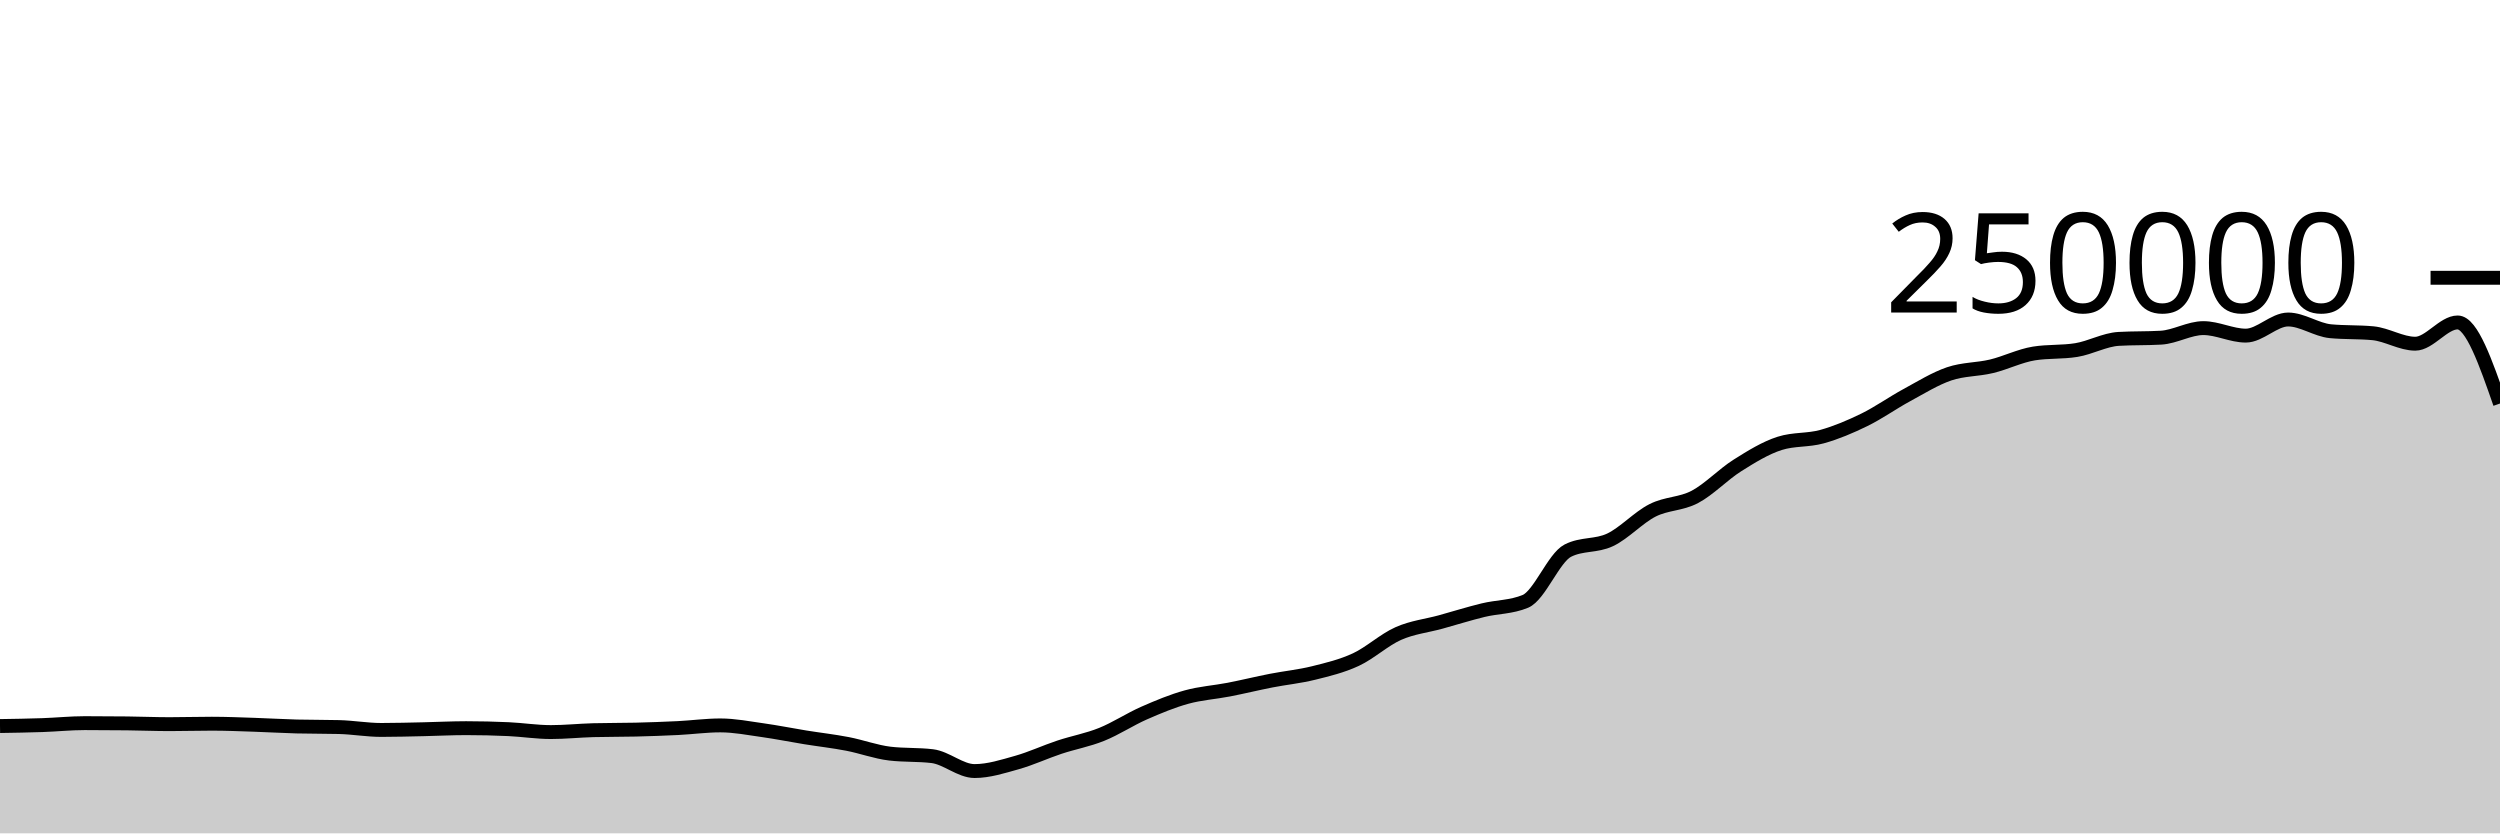
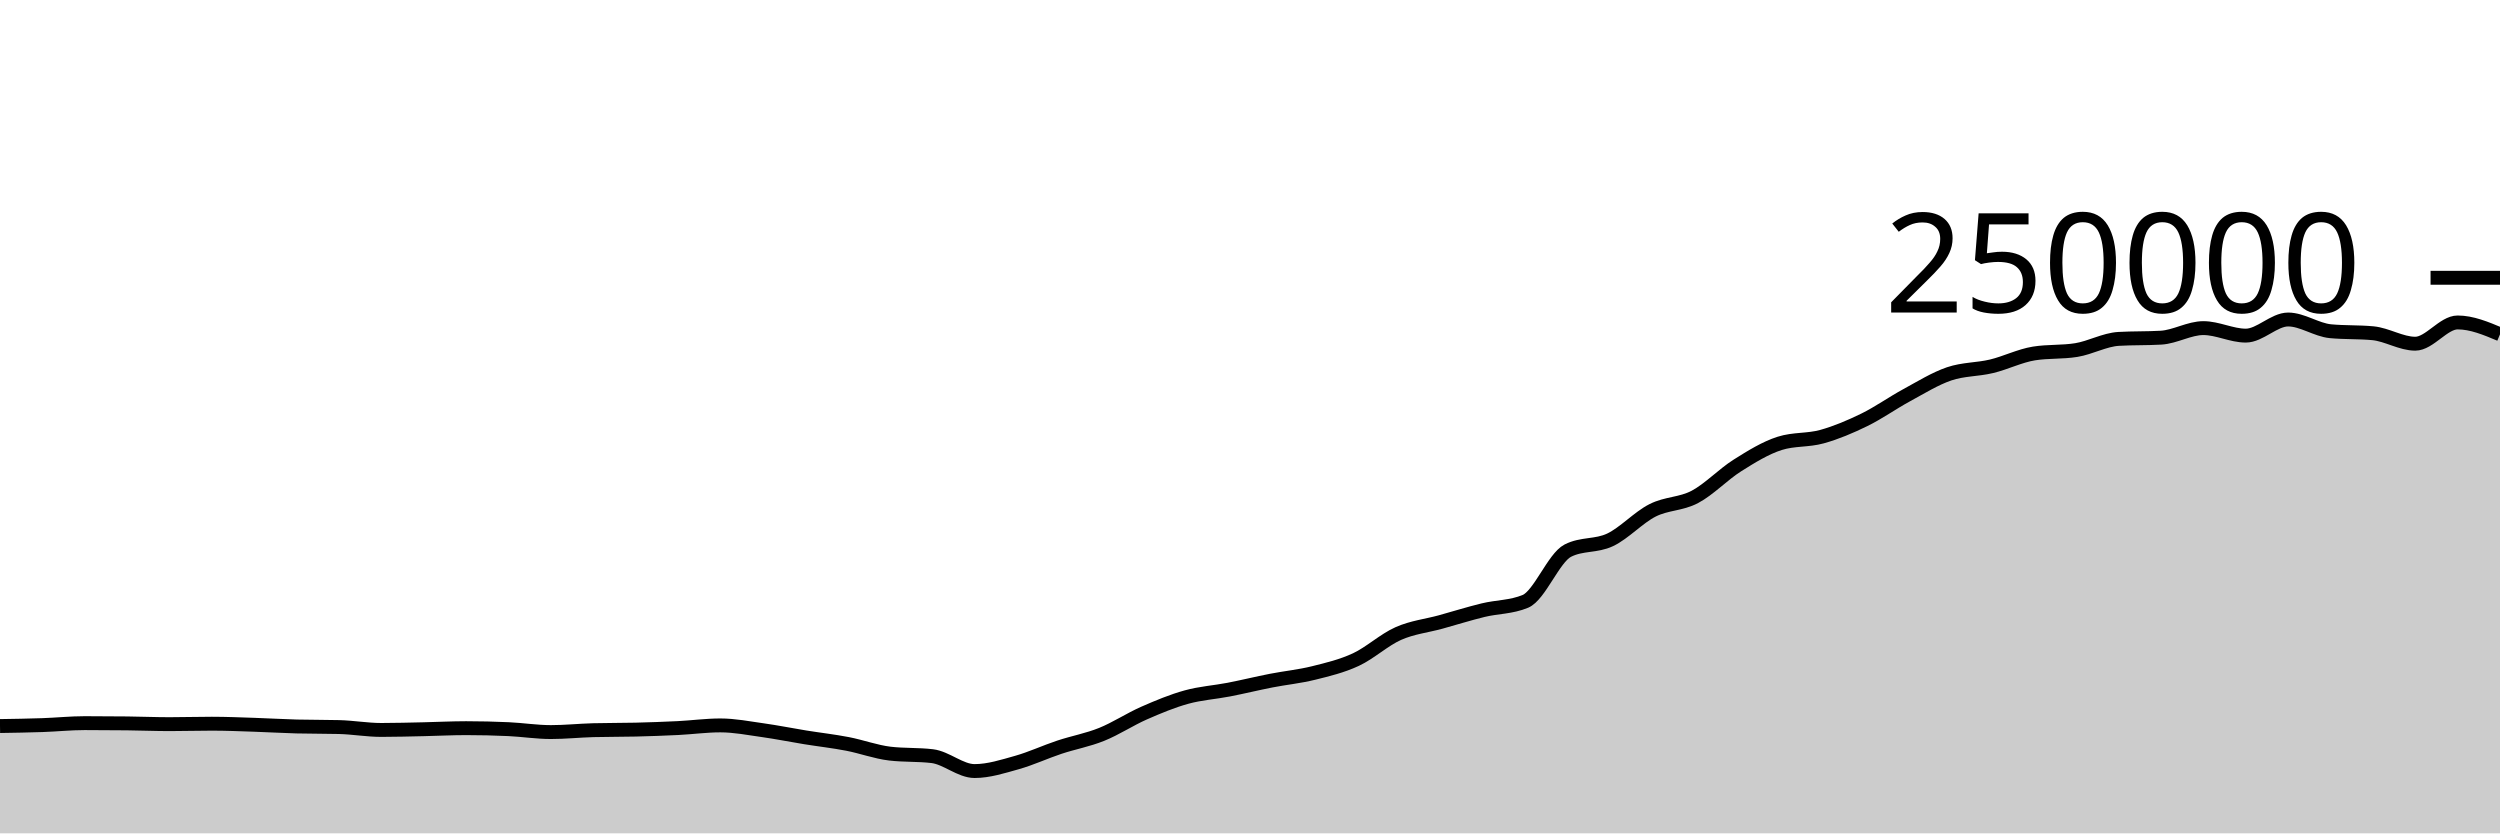
<svg xmlns="http://www.w3.org/2000/svg" viewBox="0 0 180 60">
  <g transform="translate(0,20)">
-     <path class="area" fill="rgba(0, 0, 0, 0.2)" d="M0,32.275C1.017,32.259,2.034,32.243,3.051,32.208C4.068,32.173,5.085,32.066,6.102,32.066C7.119,32.066,8.136,32.072,9.153,32.084C10.169,32.096,11.186,32.139,12.203,32.139C13.22,32.139,14.237,32.107,15.254,32.107C16.271,32.107,17.288,32.15,18.305,32.184C19.322,32.217,20.339,32.28,21.356,32.307C22.373,32.334,23.39,32.321,24.407,32.348C25.424,32.374,26.441,32.556,27.458,32.556C28.475,32.556,29.492,32.525,30.508,32.504C31.525,32.482,32.542,32.428,33.559,32.428C34.576,32.428,35.593,32.452,36.61,32.499C37.627,32.546,38.644,32.709,39.661,32.709C40.678,32.709,41.695,32.601,42.712,32.573C43.729,32.546,44.746,32.557,45.763,32.532C46.78,32.507,47.797,32.471,48.814,32.421C49.831,32.37,50.847,32.229,51.864,32.229C52.881,32.229,53.898,32.43,54.915,32.573C55.932,32.716,56.949,32.922,57.966,33.087C58.983,33.252,60,33.365,61.017,33.561C62.034,33.757,63.051,34.139,64.068,34.26C65.085,34.381,66.102,34.321,67.119,34.442C68.136,34.563,69.153,35.516,70.169,35.516C71.186,35.516,72.203,35.187,73.22,34.901C74.237,34.615,75.254,34.138,76.271,33.8C77.288,33.462,78.305,33.284,79.322,32.874C80.339,32.464,81.356,31.789,82.373,31.342C83.39,30.895,84.407,30.472,85.424,30.191C86.441,29.909,87.458,29.849,88.475,29.652C89.492,29.454,90.508,29.204,91.525,29.005C92.542,28.806,93.559,28.709,94.576,28.456C95.593,28.203,96.61,27.963,97.627,27.489C98.644,27.015,99.661,26.066,100.678,25.615C101.695,25.164,102.712,25.063,103.729,24.783C104.746,24.502,105.763,24.181,106.78,23.933C107.797,23.685,108.814,23.721,109.831,23.296C110.847,22.87,111.864,20.168,112.881,19.647C113.898,19.127,114.915,19.35,115.932,18.867C116.949,18.383,117.966,17.261,118.983,16.746C120,16.23,121.017,16.313,122.034,15.775C123.051,15.237,124.068,14.16,125.085,13.518C126.102,12.876,127.119,12.247,128.136,11.923C129.153,11.599,130.169,11.72,131.186,11.437C132.203,11.154,133.22,10.724,134.237,10.226C135.254,9.728,136.271,9.002,137.288,8.451C138.305,7.899,139.322,7.264,140.339,6.917C141.356,6.571,142.373,6.618,143.39,6.373C144.407,6.129,145.424,5.615,146.441,5.451C147.458,5.286,148.475,5.369,149.492,5.204C150.508,5.04,151.525,4.46,152.542,4.4C153.559,4.341,154.576,4.371,155.593,4.312C156.61,4.252,157.627,3.624,158.644,3.624C159.661,3.624,160.678,4.165,161.695,4.165C162.712,4.165,163.729,3.004,164.746,3.004C165.763,3.004,166.78,3.752,167.797,3.848C168.814,3.945,169.831,3.897,170.847,3.993C171.864,4.089,172.881,4.747,173.898,4.747C174.915,4.747,175.932,3.216,176.949,3.216C177.966,3.216,178.983,6.135,180,9.054L180,40C178.983,40,177.966,40,176.949,40C175.932,40,174.915,40,173.898,40C172.881,40,171.864,40,170.847,40C169.831,40,168.814,40,167.797,40C166.78,40,165.763,40,164.746,40C163.729,40,162.712,40,161.695,40C160.678,40,159.661,40,158.644,40C157.627,40,156.61,40,155.593,40C154.576,40,153.559,40,152.542,40C151.525,40,150.508,40,149.492,40C148.475,40,147.458,40,146.441,40C145.424,40,144.407,40,143.39,40C142.373,40,141.356,40,140.339,40C139.322,40,138.305,40,137.288,40C136.271,40,135.254,40,134.237,40C133.22,40,132.203,40,131.186,40C130.169,40,129.153,40,128.136,40C127.119,40,126.102,40,125.085,40C124.068,40,123.051,40,122.034,40C121.017,40,120,40,118.983,40C117.966,40,116.949,40,115.932,40C114.915,40,113.898,40,112.881,40C111.864,40,110.847,40,109.831,40C108.814,40,107.797,40,106.78,40C105.763,40,104.746,40,103.729,40C102.712,40,101.695,40,100.678,40C99.661,40,98.644,40,97.627,40C96.61,40,95.593,40,94.576,40C93.559,40,92.542,40,91.525,40C90.508,40,89.492,40,88.475,40C87.458,40,86.441,40,85.424,40C84.407,40,83.39,40,82.373,40C81.356,40,80.339,40,79.322,40C78.305,40,77.288,40,76.271,40C75.254,40,74.237,40,73.22,40C72.203,40,71.186,40,70.169,40C69.153,40,68.136,40,67.119,40C66.102,40,65.085,40,64.068,40C63.051,40,62.034,40,61.017,40C60,40,58.983,40,57.966,40C56.949,40,55.932,40,54.915,40C53.898,40,52.881,40,51.864,40C50.847,40,49.831,40,48.814,40C47.797,40,46.78,40,45.763,40C44.746,40,43.729,40,42.712,40C41.695,40,40.678,40,39.661,40C38.644,40,37.627,40,36.61,40C35.593,40,34.576,40,33.559,40C32.542,40,31.525,40,30.508,40C29.492,40,28.475,40,27.458,40C26.441,40,25.424,40,24.407,40C23.39,40,22.373,40,21.356,40C20.339,40,19.322,40,18.305,40C17.288,40,16.271,40,15.254,40C14.237,40,13.22,40,12.203,40C11.186,40,10.169,40,9.153,40C8.136,40,7.119,40,6.102,40C5.085,40,4.068,40,3.051,40C2.034,40,1.017,40,0,40Z" />
-     <path class="line" stroke="black" fill="none" d="M0,32.275C1.017,32.259,2.034,32.243,3.051,32.208C4.068,32.173,5.085,32.066,6.102,32.066C7.119,32.066,8.136,32.072,9.153,32.084C10.169,32.096,11.186,32.139,12.203,32.139C13.22,32.139,14.237,32.107,15.254,32.107C16.271,32.107,17.288,32.15,18.305,32.184C19.322,32.217,20.339,32.28,21.356,32.307C22.373,32.334,23.39,32.321,24.407,32.348C25.424,32.374,26.441,32.556,27.458,32.556C28.475,32.556,29.492,32.525,30.508,32.504C31.525,32.482,32.542,32.428,33.559,32.428C34.576,32.428,35.593,32.452,36.61,32.499C37.627,32.546,38.644,32.709,39.661,32.709C40.678,32.709,41.695,32.601,42.712,32.573C43.729,32.546,44.746,32.557,45.763,32.532C46.78,32.507,47.797,32.471,48.814,32.421C49.831,32.37,50.847,32.229,51.864,32.229C52.881,32.229,53.898,32.43,54.915,32.573C55.932,32.716,56.949,32.922,57.966,33.087C58.983,33.252,60,33.365,61.017,33.561C62.034,33.757,63.051,34.139,64.068,34.26C65.085,34.381,66.102,34.321,67.119,34.442C68.136,34.563,69.153,35.516,70.169,35.516C71.186,35.516,72.203,35.187,73.22,34.901C74.237,34.615,75.254,34.138,76.271,33.8C77.288,33.462,78.305,33.284,79.322,32.874C80.339,32.464,81.356,31.789,82.373,31.342C83.39,30.895,84.407,30.472,85.424,30.191C86.441,29.909,87.458,29.849,88.475,29.652C89.492,29.454,90.508,29.204,91.525,29.005C92.542,28.806,93.559,28.709,94.576,28.456C95.593,28.203,96.61,27.963,97.627,27.489C98.644,27.015,99.661,26.066,100.678,25.615C101.695,25.164,102.712,25.063,103.729,24.783C104.746,24.502,105.763,24.181,106.78,23.933C107.797,23.685,108.814,23.721,109.831,23.296C110.847,22.87,111.864,20.168,112.881,19.647C113.898,19.127,114.915,19.35,115.932,18.867C116.949,18.383,117.966,17.261,118.983,16.746C120,16.23,121.017,16.313,122.034,15.775C123.051,15.237,124.068,14.16,125.085,13.518C126.102,12.876,127.119,12.247,128.136,11.923C129.153,11.599,130.169,11.72,131.186,11.437C132.203,11.154,133.22,10.724,134.237,10.226C135.254,9.728,136.271,9.002,137.288,8.451C138.305,7.899,139.322,7.264,140.339,6.917C141.356,6.571,142.373,6.618,143.39,6.373C144.407,6.129,145.424,5.615,146.441,5.451C147.458,5.286,148.475,5.369,149.492,5.204C150.508,5.04,151.525,4.46,152.542,4.4C153.559,4.341,154.576,4.371,155.593,4.312C156.61,4.252,157.627,3.624,158.644,3.624C159.661,3.624,160.678,4.165,161.695,4.165C162.712,4.165,163.729,3.004,164.746,3.004C165.763,3.004,166.78,3.752,167.797,3.848C168.814,3.945,169.831,3.897,170.847,3.993C171.864,4.089,172.881,4.747,173.898,4.747C174.915,4.747,175.932,3.216,176.949,3.216C177.966,3.216,178.983,6.135,180,9.054" />
+     <path class="area" fill="rgba(0, 0, 0, 0.2)" d="M0,32.275C1.017,32.259,2.034,32.243,3.051,32.208C4.068,32.173,5.085,32.066,6.102,32.066C7.119,32.066,8.136,32.072,9.153,32.084C10.169,32.096,11.186,32.139,12.203,32.139C13.22,32.139,14.237,32.107,15.254,32.107C16.271,32.107,17.288,32.15,18.305,32.184C19.322,32.217,20.339,32.28,21.356,32.307C22.373,32.334,23.39,32.321,24.407,32.348C25.424,32.374,26.441,32.556,27.458,32.556C28.475,32.556,29.492,32.525,30.508,32.504C31.525,32.482,32.542,32.428,33.559,32.428C34.576,32.428,35.593,32.452,36.61,32.499C37.627,32.546,38.644,32.709,39.661,32.709C40.678,32.709,41.695,32.601,42.712,32.573C43.729,32.546,44.746,32.557,45.763,32.532C46.78,32.507,47.797,32.471,48.814,32.421C49.831,32.37,50.847,32.229,51.864,32.229C52.881,32.229,53.898,32.43,54.915,32.573C55.932,32.716,56.949,32.922,57.966,33.087C58.983,33.252,60,33.365,61.017,33.561C62.034,33.757,63.051,34.139,64.068,34.26C65.085,34.381,66.102,34.321,67.119,34.442C68.136,34.563,69.153,35.516,70.169,35.516C71.186,35.516,72.203,35.187,73.22,34.901C74.237,34.615,75.254,34.138,76.271,33.8C77.288,33.462,78.305,33.284,79.322,32.874C80.339,32.464,81.356,31.789,82.373,31.342C83.39,30.895,84.407,30.472,85.424,30.191C86.441,29.909,87.458,29.849,88.475,29.652C89.492,29.454,90.508,29.204,91.525,29.005C92.542,28.806,93.559,28.709,94.576,28.456C95.593,28.203,96.61,27.963,97.627,27.489C98.644,27.015,99.661,26.066,100.678,25.615C101.695,25.164,102.712,25.063,103.729,24.783C104.746,24.502,105.763,24.181,106.78,23.933C107.797,23.685,108.814,23.721,109.831,23.296C110.847,22.87,111.864,20.168,112.881,19.647C113.898,19.127,114.915,19.35,115.932,18.867C116.949,18.383,117.966,17.261,118.983,16.746C120,16.23,121.017,16.313,122.034,15.775C123.051,15.237,124.068,14.16,125.085,13.518C126.102,12.876,127.119,12.247,128.136,11.923C129.153,11.599,130.169,11.72,131.186,11.437C132.203,11.154,133.22,10.724,134.237,10.226C135.254,9.728,136.271,9.002,137.288,8.451C138.305,7.899,139.322,7.264,140.339,6.917C141.356,6.571,142.373,6.618,143.39,6.373C144.407,6.129,145.424,5.615,146.441,5.451C147.458,5.286,148.475,5.369,149.492,5.204C150.508,5.04,151.525,4.46,152.542,4.4C153.559,4.341,154.576,4.371,155.593,4.312C156.61,4.252,157.627,3.624,158.644,3.624C159.661,3.624,160.678,4.165,161.695,4.165C162.712,4.165,163.729,3.004,164.746,3.004C165.763,3.004,166.78,3.752,167.797,3.848C168.814,3.945,169.831,3.897,170.847,3.993C171.864,4.089,172.881,4.747,173.898,4.747C174.915,4.747,175.932,3.216,176.949,3.216C177.966,3.216,178.983,3.642,180,4.069L180,40C178.983,40,177.966,40,176.949,40C175.932,40,174.915,40,173.898,40C172.881,40,171.864,40,170.847,40C169.831,40,168.814,40,167.797,40C166.78,40,165.763,40,164.746,40C163.729,40,162.712,40,161.695,40C160.678,40,159.661,40,158.644,40C157.627,40,156.61,40,155.593,40C154.576,40,153.559,40,152.542,40C151.525,40,150.508,40,149.492,40C148.475,40,147.458,40,146.441,40C145.424,40,144.407,40,143.39,40C142.373,40,141.356,40,140.339,40C139.322,40,138.305,40,137.288,40C136.271,40,135.254,40,134.237,40C133.22,40,132.203,40,131.186,40C130.169,40,129.153,40,128.136,40C127.119,40,126.102,40,125.085,40C124.068,40,123.051,40,122.034,40C121.017,40,120,40,118.983,40C117.966,40,116.949,40,115.932,40C114.915,40,113.898,40,112.881,40C111.864,40,110.847,40,109.831,40C108.814,40,107.797,40,106.78,40C105.763,40,104.746,40,103.729,40C102.712,40,101.695,40,100.678,40C99.661,40,98.644,40,97.627,40C96.61,40,95.593,40,94.576,40C93.559,40,92.542,40,91.525,40C90.508,40,89.492,40,88.475,40C87.458,40,86.441,40,85.424,40C84.407,40,83.39,40,82.373,40C81.356,40,80.339,40,79.322,40C78.305,40,77.288,40,76.271,40C75.254,40,74.237,40,73.22,40C72.203,40,71.186,40,70.169,40C69.153,40,68.136,40,67.119,40C66.102,40,65.085,40,64.068,40C63.051,40,62.034,40,61.017,40C60,40,58.983,40,57.966,40C56.949,40,55.932,40,54.915,40C53.898,40,52.881,40,51.864,40C50.847,40,49.831,40,48.814,40C47.797,40,46.78,40,45.763,40C44.746,40,43.729,40,42.712,40C41.695,40,40.678,40,39.661,40C38.644,40,37.627,40,36.61,40C35.593,40,34.576,40,33.559,40C32.542,40,31.525,40,30.508,40C29.492,40,28.475,40,27.458,40C26.441,40,25.424,40,24.407,40C23.39,40,22.373,40,21.356,40C20.339,40,19.322,40,18.305,40C17.288,40,16.271,40,15.254,40C14.237,40,13.22,40,12.203,40C11.186,40,10.169,40,9.153,40C8.136,40,7.119,40,6.102,40C5.085,40,4.068,40,3.051,40C2.034,40,1.017,40,0,40Z" />
+     <path class="line" stroke="black" fill="none" d="M0,32.275C1.017,32.259,2.034,32.243,3.051,32.208C4.068,32.173,5.085,32.066,6.102,32.066C7.119,32.066,8.136,32.072,9.153,32.084C10.169,32.096,11.186,32.139,12.203,32.139C13.22,32.139,14.237,32.107,15.254,32.107C16.271,32.107,17.288,32.15,18.305,32.184C19.322,32.217,20.339,32.28,21.356,32.307C22.373,32.334,23.39,32.321,24.407,32.348C25.424,32.374,26.441,32.556,27.458,32.556C28.475,32.556,29.492,32.525,30.508,32.504C31.525,32.482,32.542,32.428,33.559,32.428C34.576,32.428,35.593,32.452,36.61,32.499C37.627,32.546,38.644,32.709,39.661,32.709C40.678,32.709,41.695,32.601,42.712,32.573C43.729,32.546,44.746,32.557,45.763,32.532C46.78,32.507,47.797,32.471,48.814,32.421C49.831,32.37,50.847,32.229,51.864,32.229C52.881,32.229,53.898,32.43,54.915,32.573C55.932,32.716,56.949,32.922,57.966,33.087C58.983,33.252,60,33.365,61.017,33.561C62.034,33.757,63.051,34.139,64.068,34.26C65.085,34.381,66.102,34.321,67.119,34.442C68.136,34.563,69.153,35.516,70.169,35.516C71.186,35.516,72.203,35.187,73.22,34.901C74.237,34.615,75.254,34.138,76.271,33.8C77.288,33.462,78.305,33.284,79.322,32.874C80.339,32.464,81.356,31.789,82.373,31.342C83.39,30.895,84.407,30.472,85.424,30.191C86.441,29.909,87.458,29.849,88.475,29.652C89.492,29.454,90.508,29.204,91.525,29.005C92.542,28.806,93.559,28.709,94.576,28.456C95.593,28.203,96.61,27.963,97.627,27.489C98.644,27.015,99.661,26.066,100.678,25.615C101.695,25.164,102.712,25.063,103.729,24.783C104.746,24.502,105.763,24.181,106.78,23.933C107.797,23.685,108.814,23.721,109.831,23.296C110.847,22.87,111.864,20.168,112.881,19.647C113.898,19.127,114.915,19.35,115.932,18.867C116.949,18.383,117.966,17.261,118.983,16.746C120,16.23,121.017,16.313,122.034,15.775C123.051,15.237,124.068,14.16,125.085,13.518C126.102,12.876,127.119,12.247,128.136,11.923C129.153,11.599,130.169,11.72,131.186,11.437C132.203,11.154,133.22,10.724,134.237,10.226C135.254,9.728,136.271,9.002,137.288,8.451C138.305,7.899,139.322,7.264,140.339,6.917C141.356,6.571,142.373,6.618,143.39,6.373C144.407,6.129,145.424,5.615,146.441,5.451C147.458,5.286,148.475,5.369,149.492,5.204C150.508,5.04,151.525,4.46,152.542,4.4C153.559,4.341,154.576,4.371,155.593,4.312C156.61,4.252,157.627,3.624,158.644,3.624C159.661,3.624,160.678,4.165,161.695,4.165C162.712,4.165,163.729,3.004,164.746,3.004C165.763,3.004,166.78,3.752,167.797,3.848C168.814,3.945,169.831,3.897,170.847,3.993C171.864,4.089,172.881,4.747,173.898,4.747C174.915,4.747,175.932,3.216,176.949,3.216C177.966,3.216,178.983,3.642,180,4.069" />
    <path class="axis-ceiling" stroke-width="1" stroke="black" fill="none" d="M175,0L180,0" />
    <text class="axis-ceiling-label" font-family="sans-serif" text-anchor="end" font-size="10px" x="170" y="2.5">250000</text>
  </g>
</svg>
